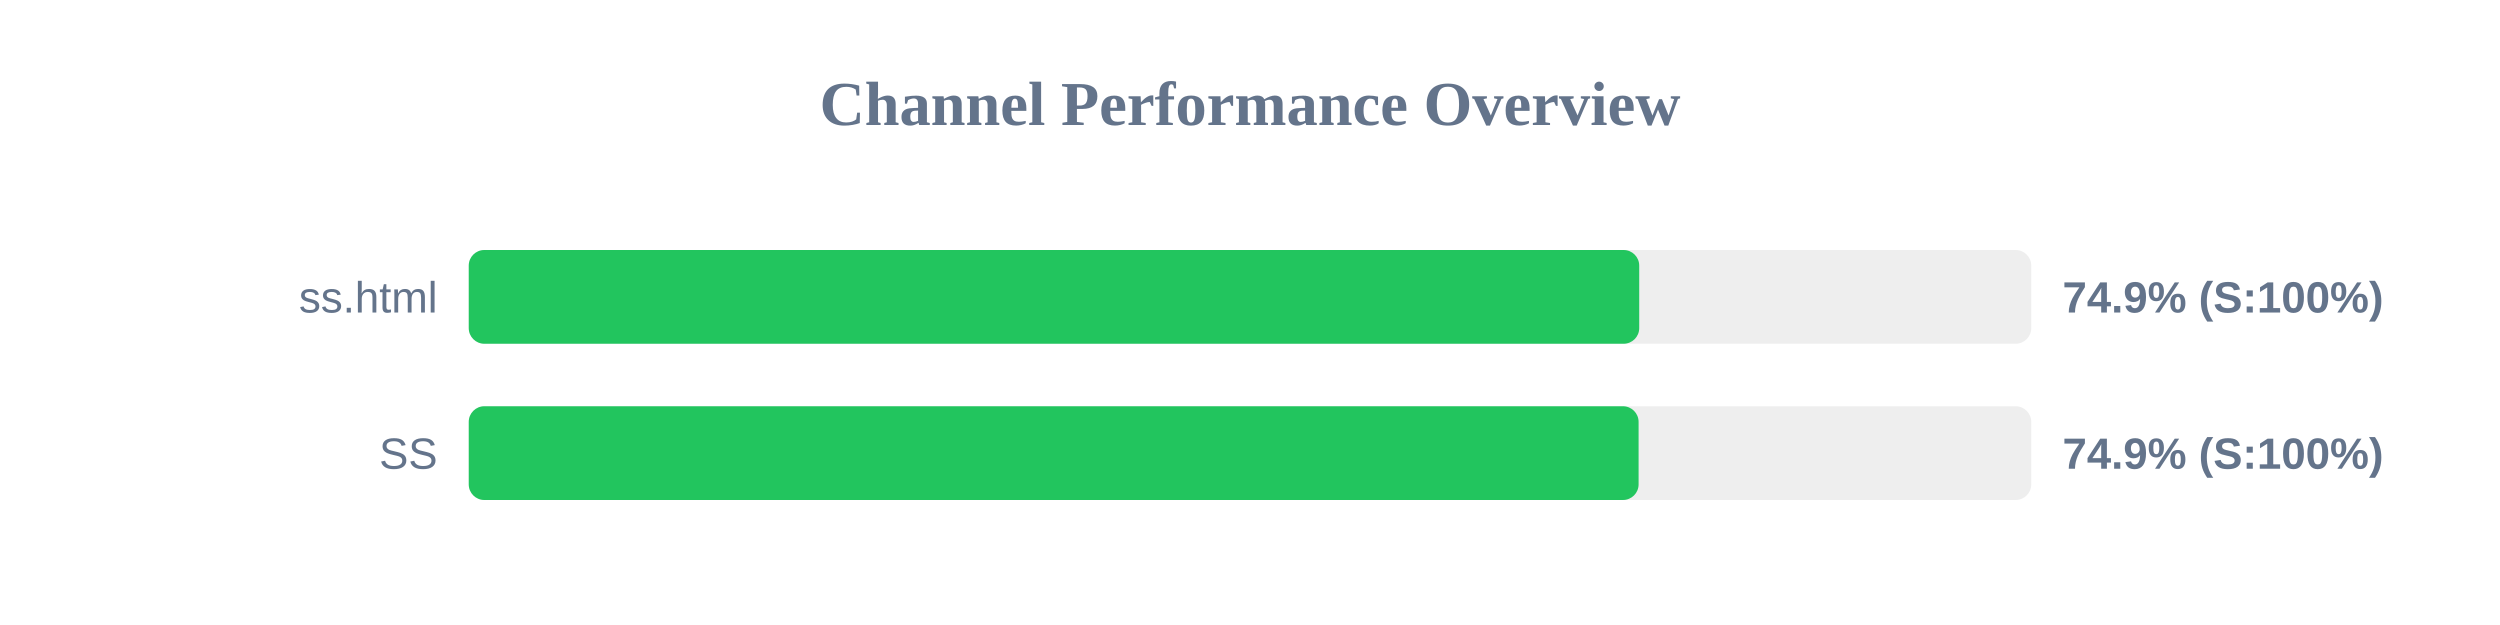
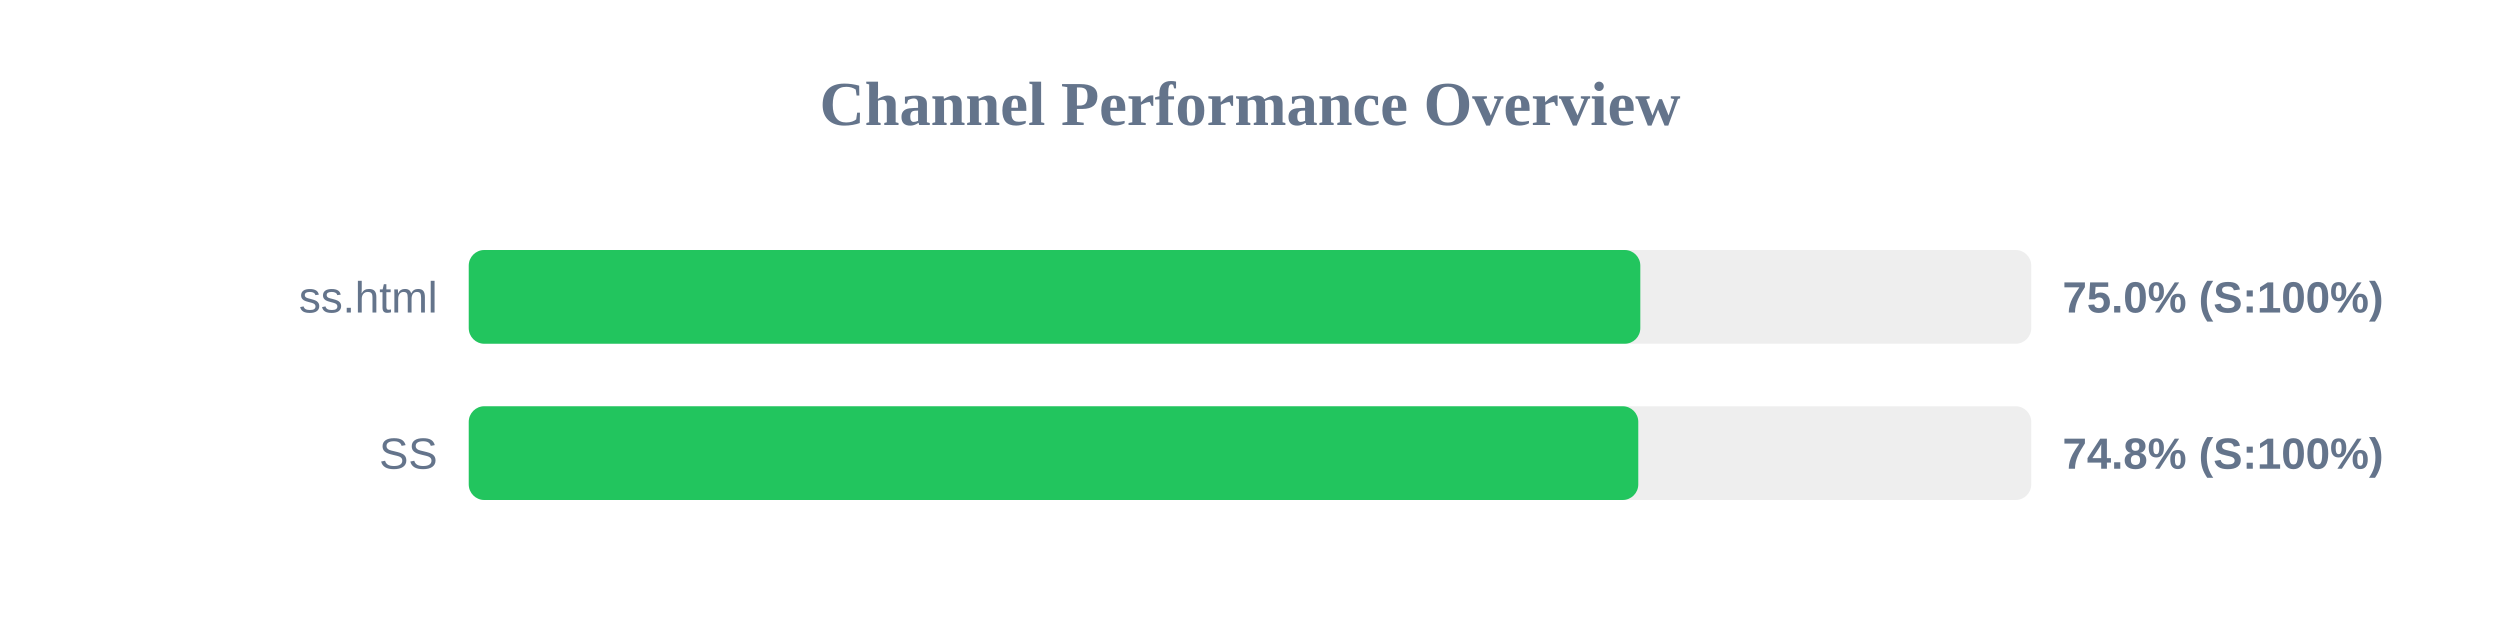
<svg xmlns="http://www.w3.org/2000/svg" width="800" height="200" version="1.1">
  <style>
        .row { font: 14px Arial; fill: #64748b; }
        .score { font: bold 14px Arial; fill: #64748b; }
    </style>
  <text x="400" y="40" text-anchor="middle" font-size="20px" font-weight="bold" fill="#64748b">Channel Performance Overview</text>
  <rect x="150" y="80" width="500" height="30" fill="#eee" rx="5" />
-   <rect x="150" y="80" width="374.55" height="30" fill="#22c55e" rx="5" />
+   <rect x="150" y="80" width="374.9" height="30" fill="#22c55e" rx="5" />
  <text x="140" y="100" text-anchor="end" class="row">ss.html</text>
-   <text x="660" y="100" text-anchor="start" class="score">74.9% (S:100%)</text>
+   <text x="660" y="100" text-anchor="start" class="score">75.0% (S:100%)</text>
  <rect x="150" y="130" width="500" height="30" fill="#eee" rx="5" />
-   <rect x="150" y="130" width="374.35" height="30" fill="#22c55e" rx="5" />
+   <rect x="150" y="130" width="374.25" height="30" fill="#22c55e" rx="5" />
  <text x="140" y="150" text-anchor="end" class="row">SS</text>
-   <text x="660" y="150" text-anchor="start" class="score">74.9% (S:100%)</text>
+   <text x="660" y="150" text-anchor="start" class="score">74.8% (S:100%)</text>
</svg>
